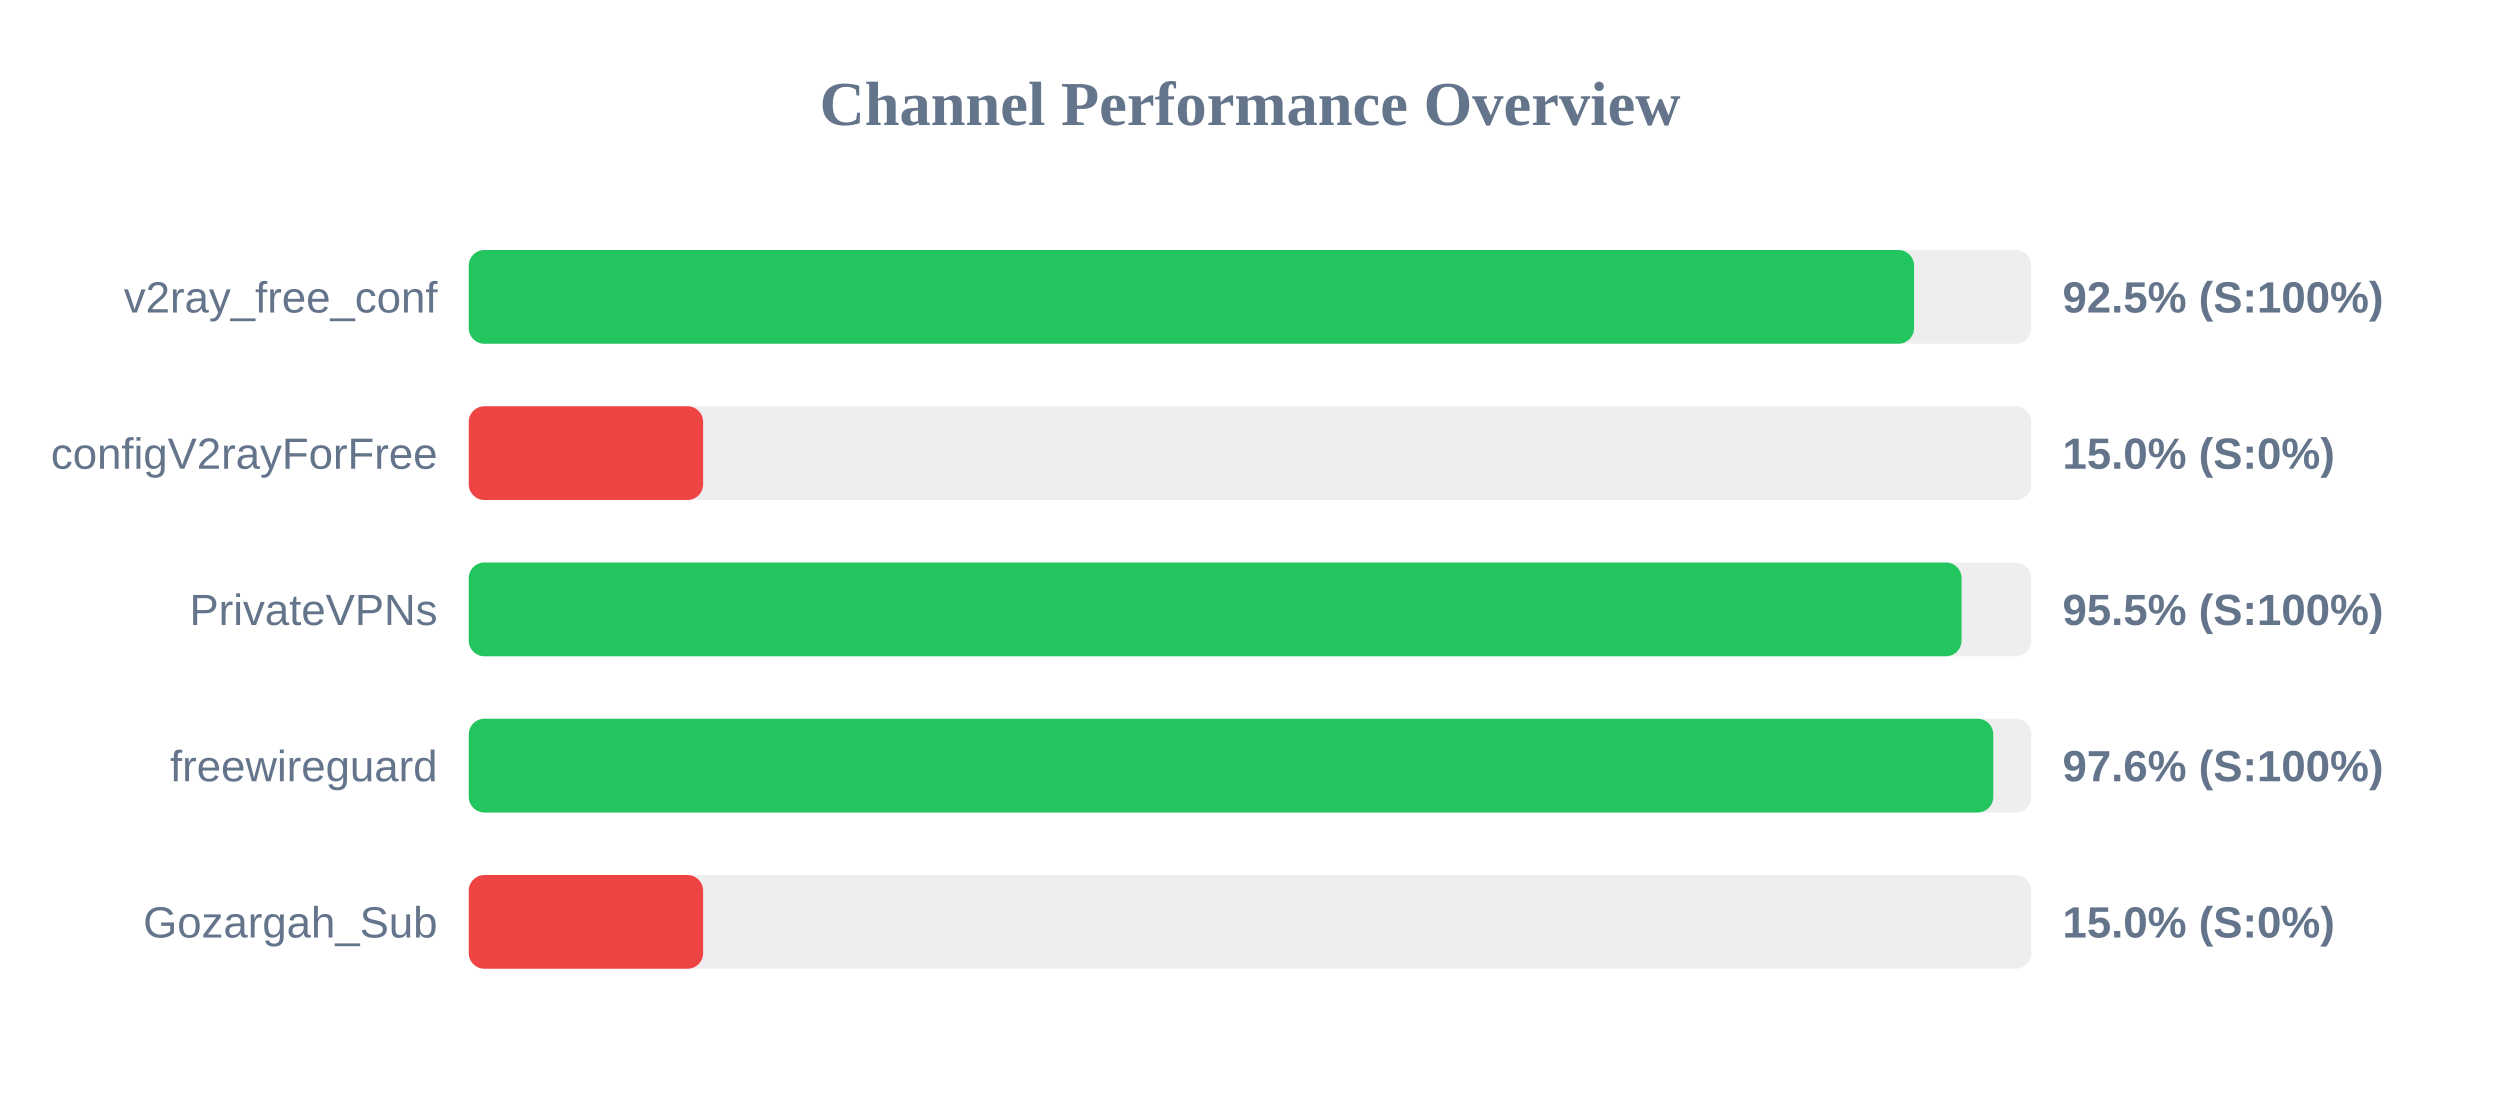
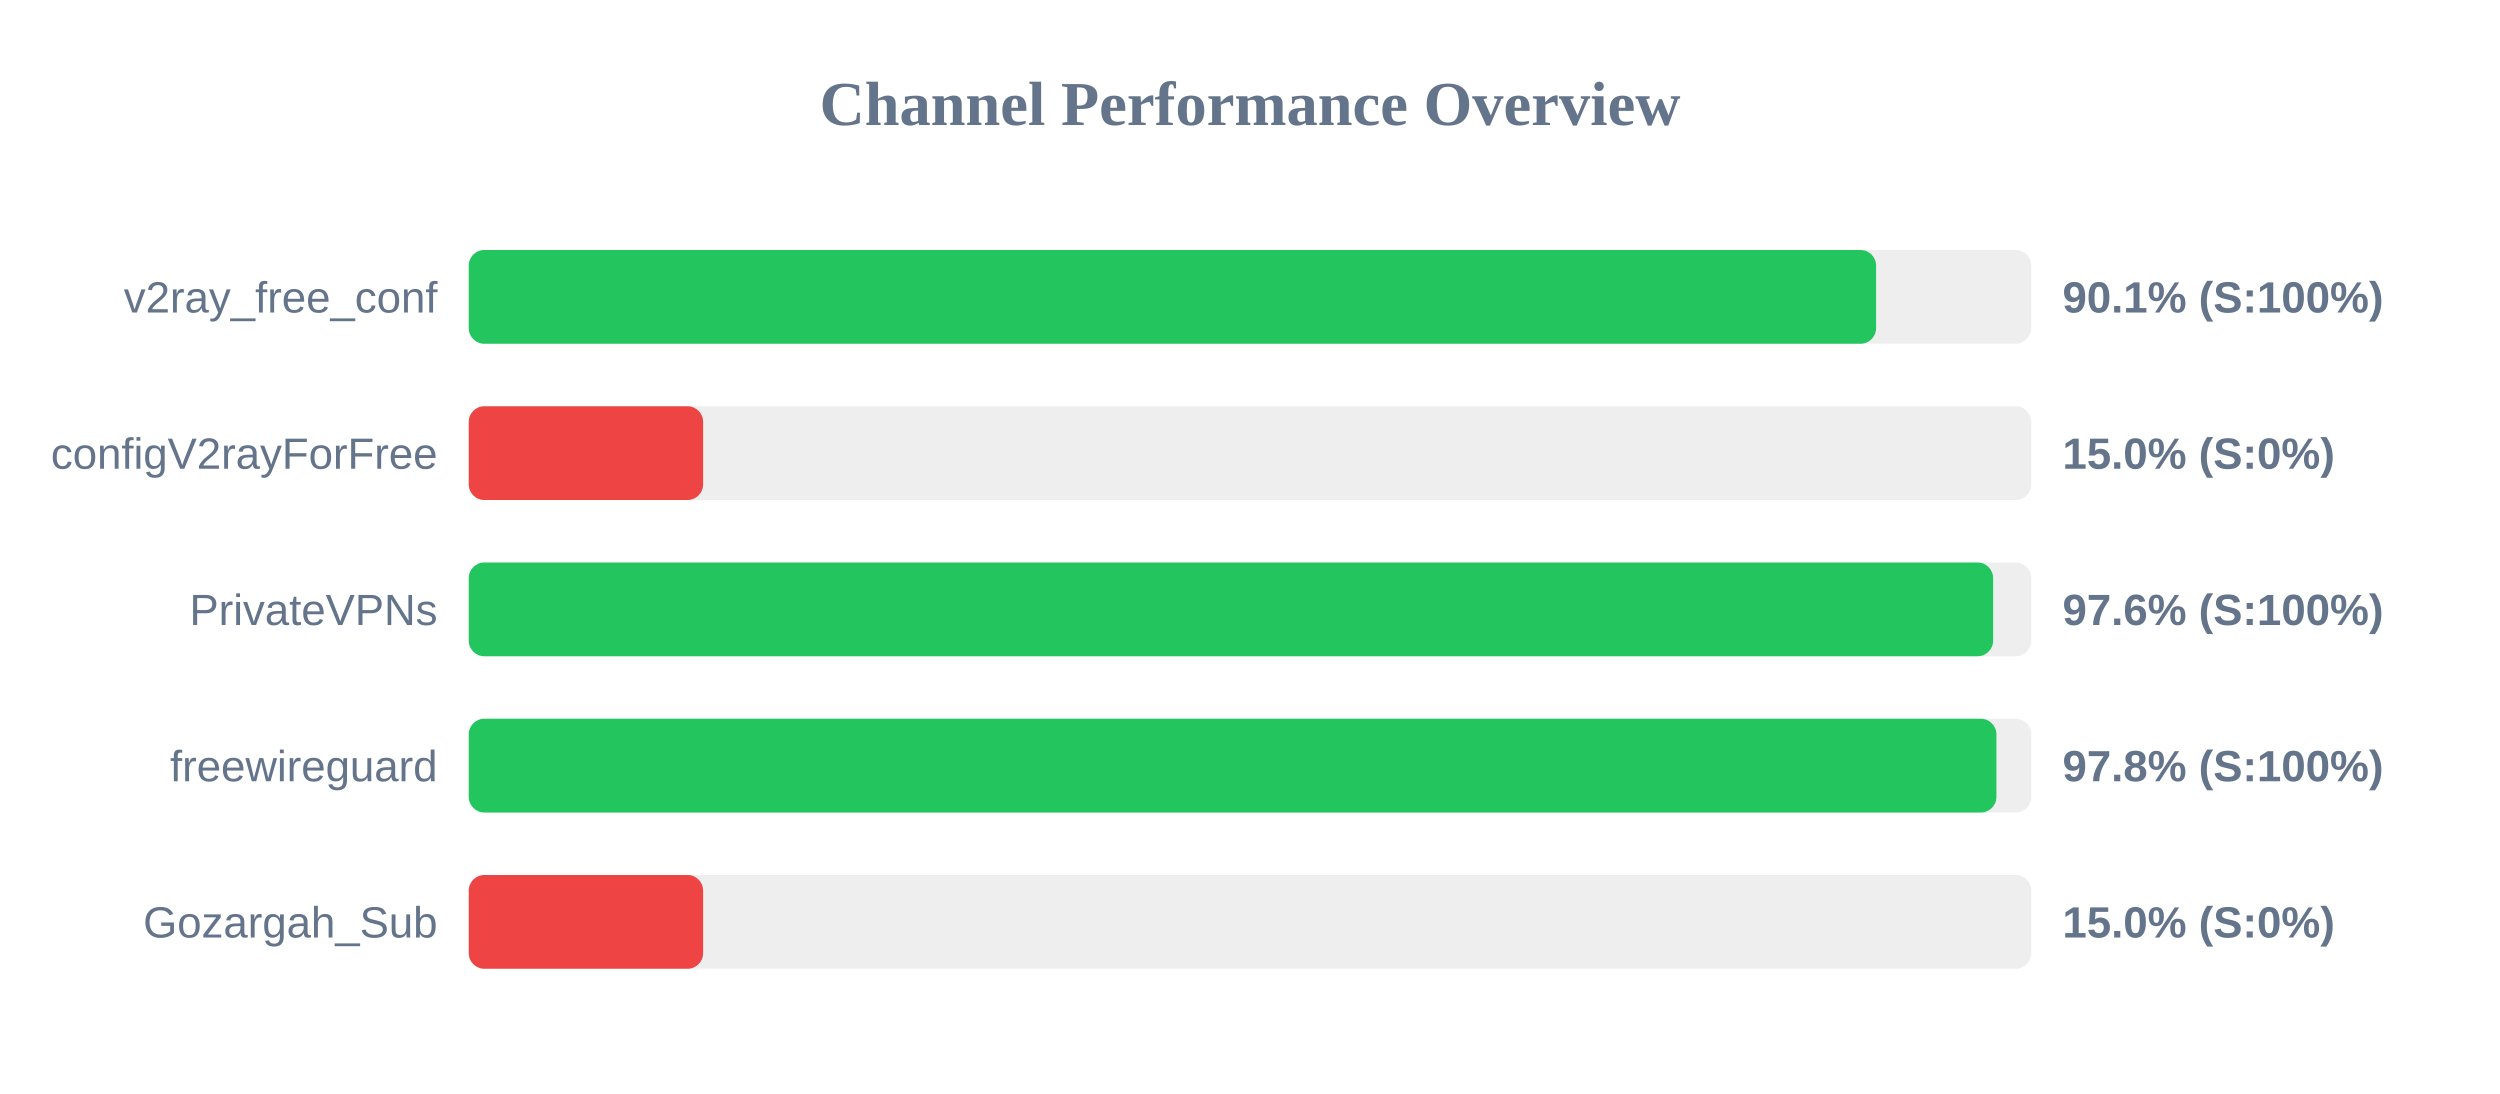
<svg xmlns="http://www.w3.org/2000/svg" width="800" height="350" version="1.1">
  <style>
        .row { font: 14px Arial; fill: #64748b; }
        .score { font: bold 14px Arial; fill: #64748b; }
    </style>
  <text x="400" y="40" text-anchor="middle" font-size="20px" font-weight="bold" fill="#64748b">Channel Performance Overview</text>
  <rect x="150" y="80" width="500" height="30" fill="#eee" rx="5" />
-   <rect x="150" y="80" width="462.5" height="30" fill="#22c55e" rx="5" />
+   <rect x="150" y="80" width="450.35" height="30" fill="#22c55e" rx="5" />
  <text x="140" y="100" text-anchor="end" class="row">v2ray_free_conf</text>
-   <text x="660" y="100" text-anchor="start" class="score">92.5% (S:100%)</text>
+   <text x="660" y="100" text-anchor="start" class="score">90.1% (S:100%)</text>
  <rect x="150" y="130" width="500" height="30" fill="#eee" rx="5" />
  <rect x="150" y="130" width="75.0" height="30" fill="#ef4444" rx="5" />
  <text x="140" y="150" text-anchor="end" class="row">configV2rayForFree</text>
  <text x="660" y="150" text-anchor="start" class="score">15.0% (S:0%)</text>
  <rect x="150" y="180" width="500" height="30" fill="#eee" rx="5" />
-   <rect x="150" y="180" width="477.7" height="30" fill="#22c55e" rx="5" />
+   <rect x="150" y="180" width="487.8" height="30" fill="#22c55e" rx="5" />
  <text x="140" y="200" text-anchor="end" class="row">PrivateVPNs</text>
-   <text x="660" y="200" text-anchor="start" class="score">95.5% (S:100%)</text>
+   <text x="660" y="200" text-anchor="start" class="score">97.6% (S:100%)</text>
  <rect x="150" y="230" width="500" height="30" fill="#eee" rx="5" />
-   <rect x="150" y="230" width="487.85" height="30" fill="#22c55e" rx="5" />
+   <rect x="150" y="230" width="488.85" height="30" fill="#22c55e" rx="5" />
  <text x="140" y="250" text-anchor="end" class="row">freewireguard</text>
-   <text x="660" y="250" text-anchor="start" class="score">97.6% (S:100%)</text>
+   <text x="660" y="250" text-anchor="start" class="score">97.8% (S:100%)</text>
  <rect x="150" y="280" width="500" height="30" fill="#eee" rx="5" />
  <rect x="150" y="280" width="75.0" height="30" fill="#ef4444" rx="5" />
  <text x="140" y="300" text-anchor="end" class="row">Gozargah_Sub</text>
  <text x="660" y="300" text-anchor="start" class="score">15.0% (S:0%)</text>
</svg>
